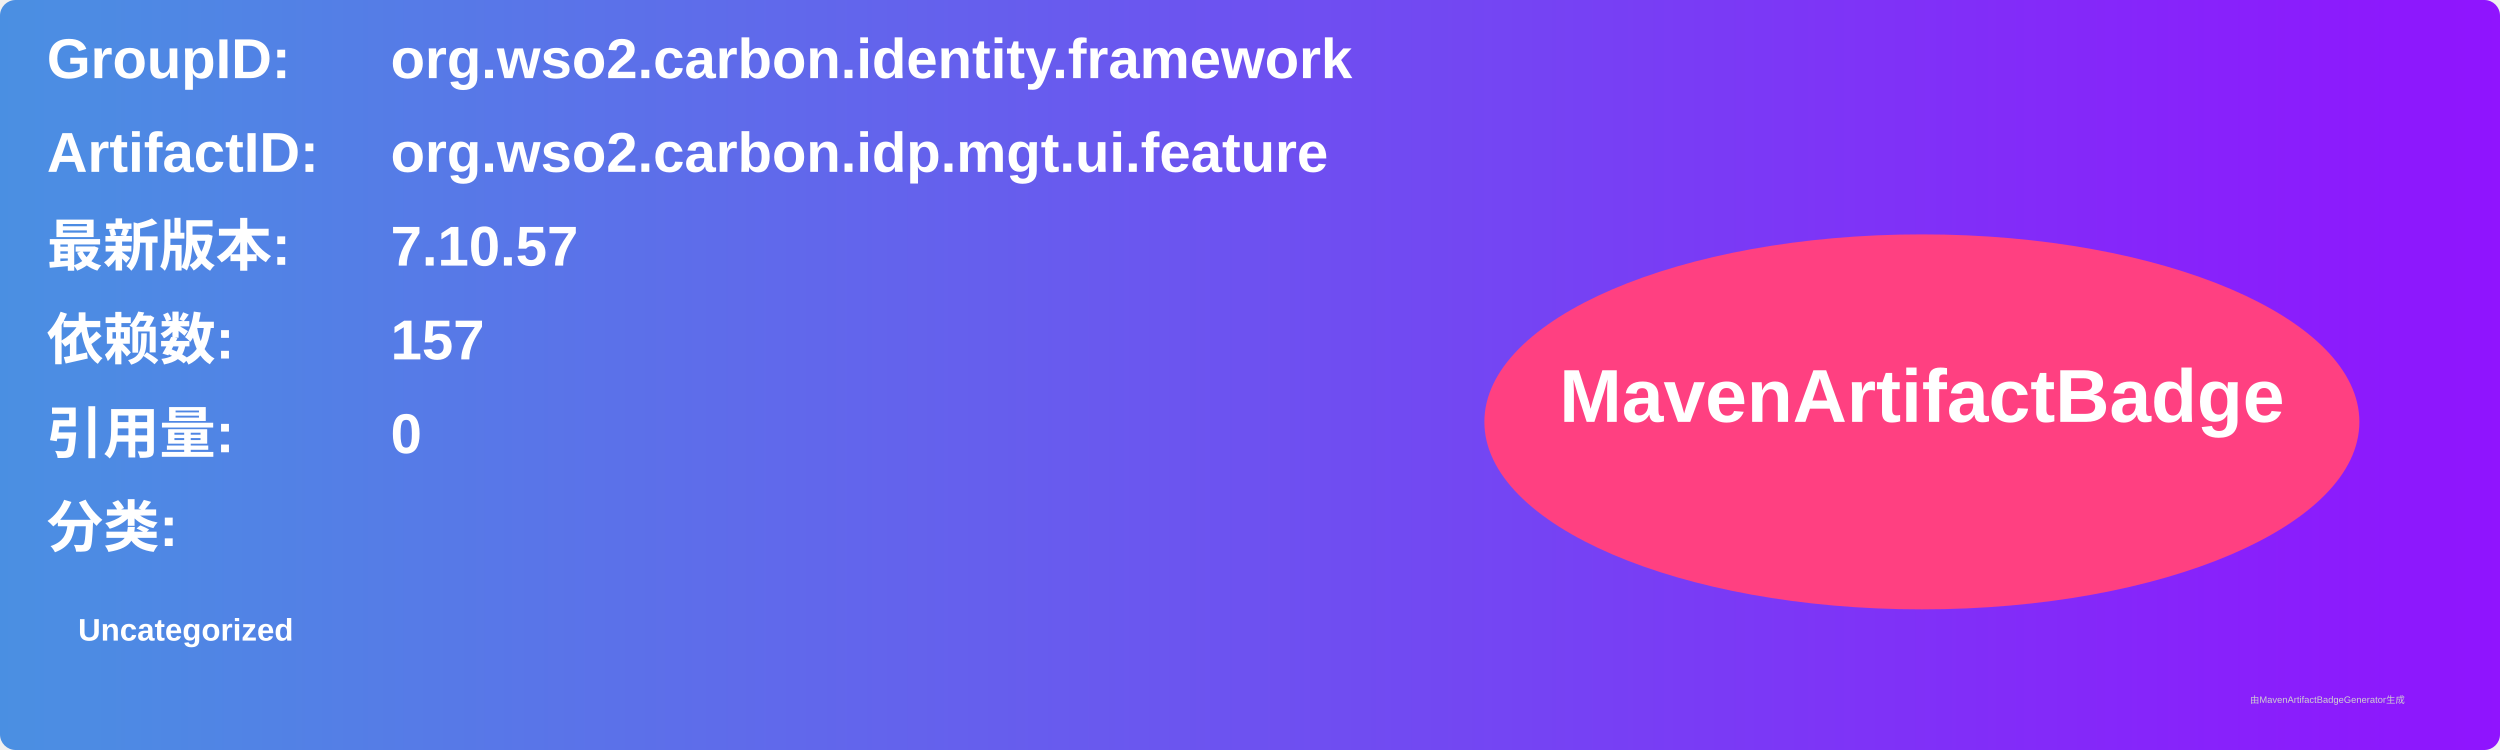
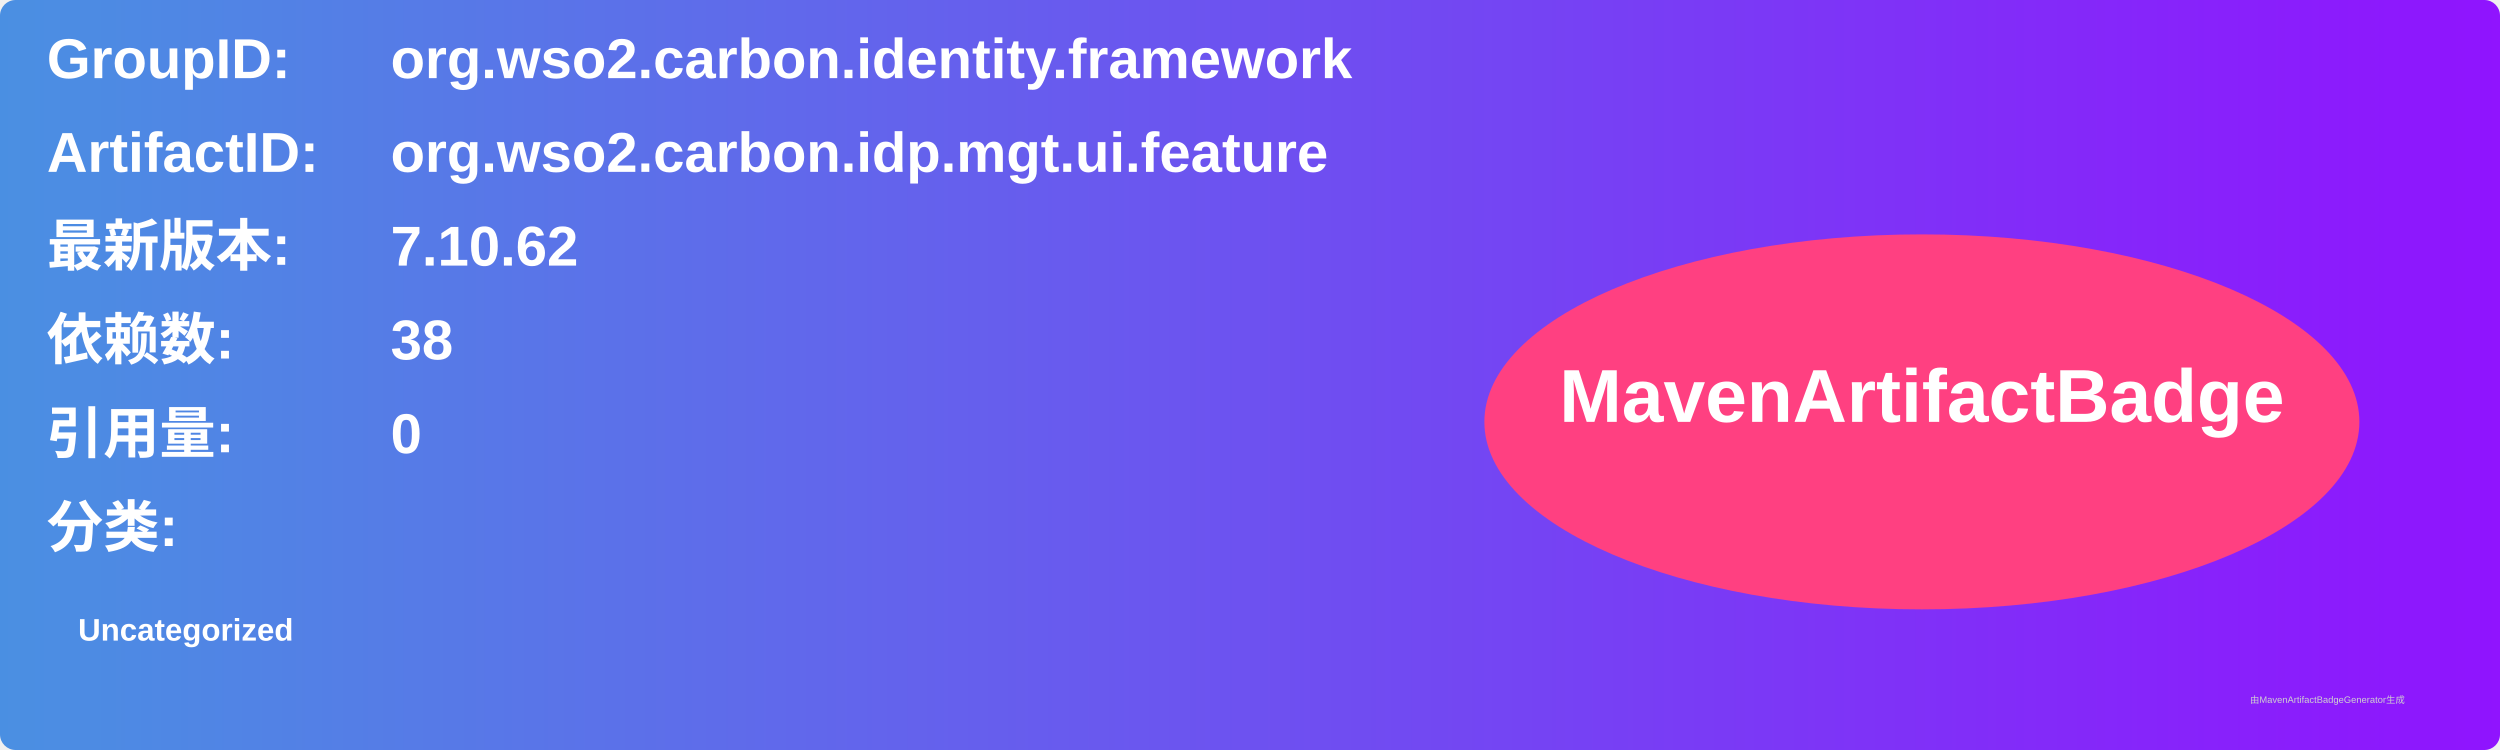
<svg xmlns="http://www.w3.org/2000/svg" width="800" height="240" viewBox="0 0 800 240">
  <linearGradient id="grad" x1="0%" y1="0%" x2="100%" y2="0%">
    <stop offset="0%" stop-color="#4a90e2" />
    <stop offset="100%" stop-color="#9013fe" />
  </linearGradient>
  <rect width="100%" height="100%" rx="5" ry="5" fill="url(#grad)" />
  <g transform="translate(15, 15)">
    <text x="0" y="10" font-family="Arial" font-size="18" fill="white" font-weight="bold" width="260">GroupID:</text>
    <text x="110" y="10" font-family="Arial" font-size="18" fill="white" font-weight="bold" width="460">org.wso2.carbon.identity.framework</text>
    <text x="0" y="40" font-family="Arial" font-size="18" fill="white" font-weight="bold" width="260">ArtifactID:</text>
    <text x="110" y="40" font-family="Arial" font-size="18" fill="white" font-weight="bold" width="460">org.wso2.carbon.idp.mgt.ui.feature</text>
    <text x="0" y="70" font-family="Arial" font-size="18" fill="white" font-weight="bold">最新版本:</text>
    <text x="110" y="70" font-family="Arial" font-size="18" fill="white" font-weight="bold">
-       <tspan font-weight="bold">7.10.57</tspan>
+       <tspan font-weight="bold">7.10.62</tspan>
    </text>
    <text x="0" y="100" font-family="Arial" font-size="18" fill="white" font-weight="bold">依赖数: </text>
    <text x="110" y="100" font-family="Arial" font-size="18" fill="white">
-       <tspan font-weight="bold">157</tspan>
+       <tspan font-weight="bold">38</tspan>
    </text>
    <text x="0" y="130" font-family="Arial" font-size="18" fill="white" font-weight="bold">引用量: </text>
    <text x="110" y="130" font-family="Arial" font-size="18" fill="white">
      <tspan font-weight="bold">0</tspan>
    </text>
    <text x="0" y="160" font-family="Arial" font-size="18" fill="white" font-weight="bold">分类:</text>
    <text x="10" y="190" font-family="Arial" font-size="10" fill="white">
      <tspan font-weight="bold">Uncategorized</tspan>
    </text>
    <ellipse cx="600" cy="120" rx="140" ry="60" fill="#ff4081" />
    <text x="600" y="120" text-anchor="middle" font-family="Arial" font-size="24" fill="white" font-weight="bold">MavenArtifactBadge</text>
  </g>
  <text x="720" y="225" font-family="Arial" font-size="3" fill="#d0d0d0">由MavenArtifactBadgeGenerator生成</text>
</svg>
